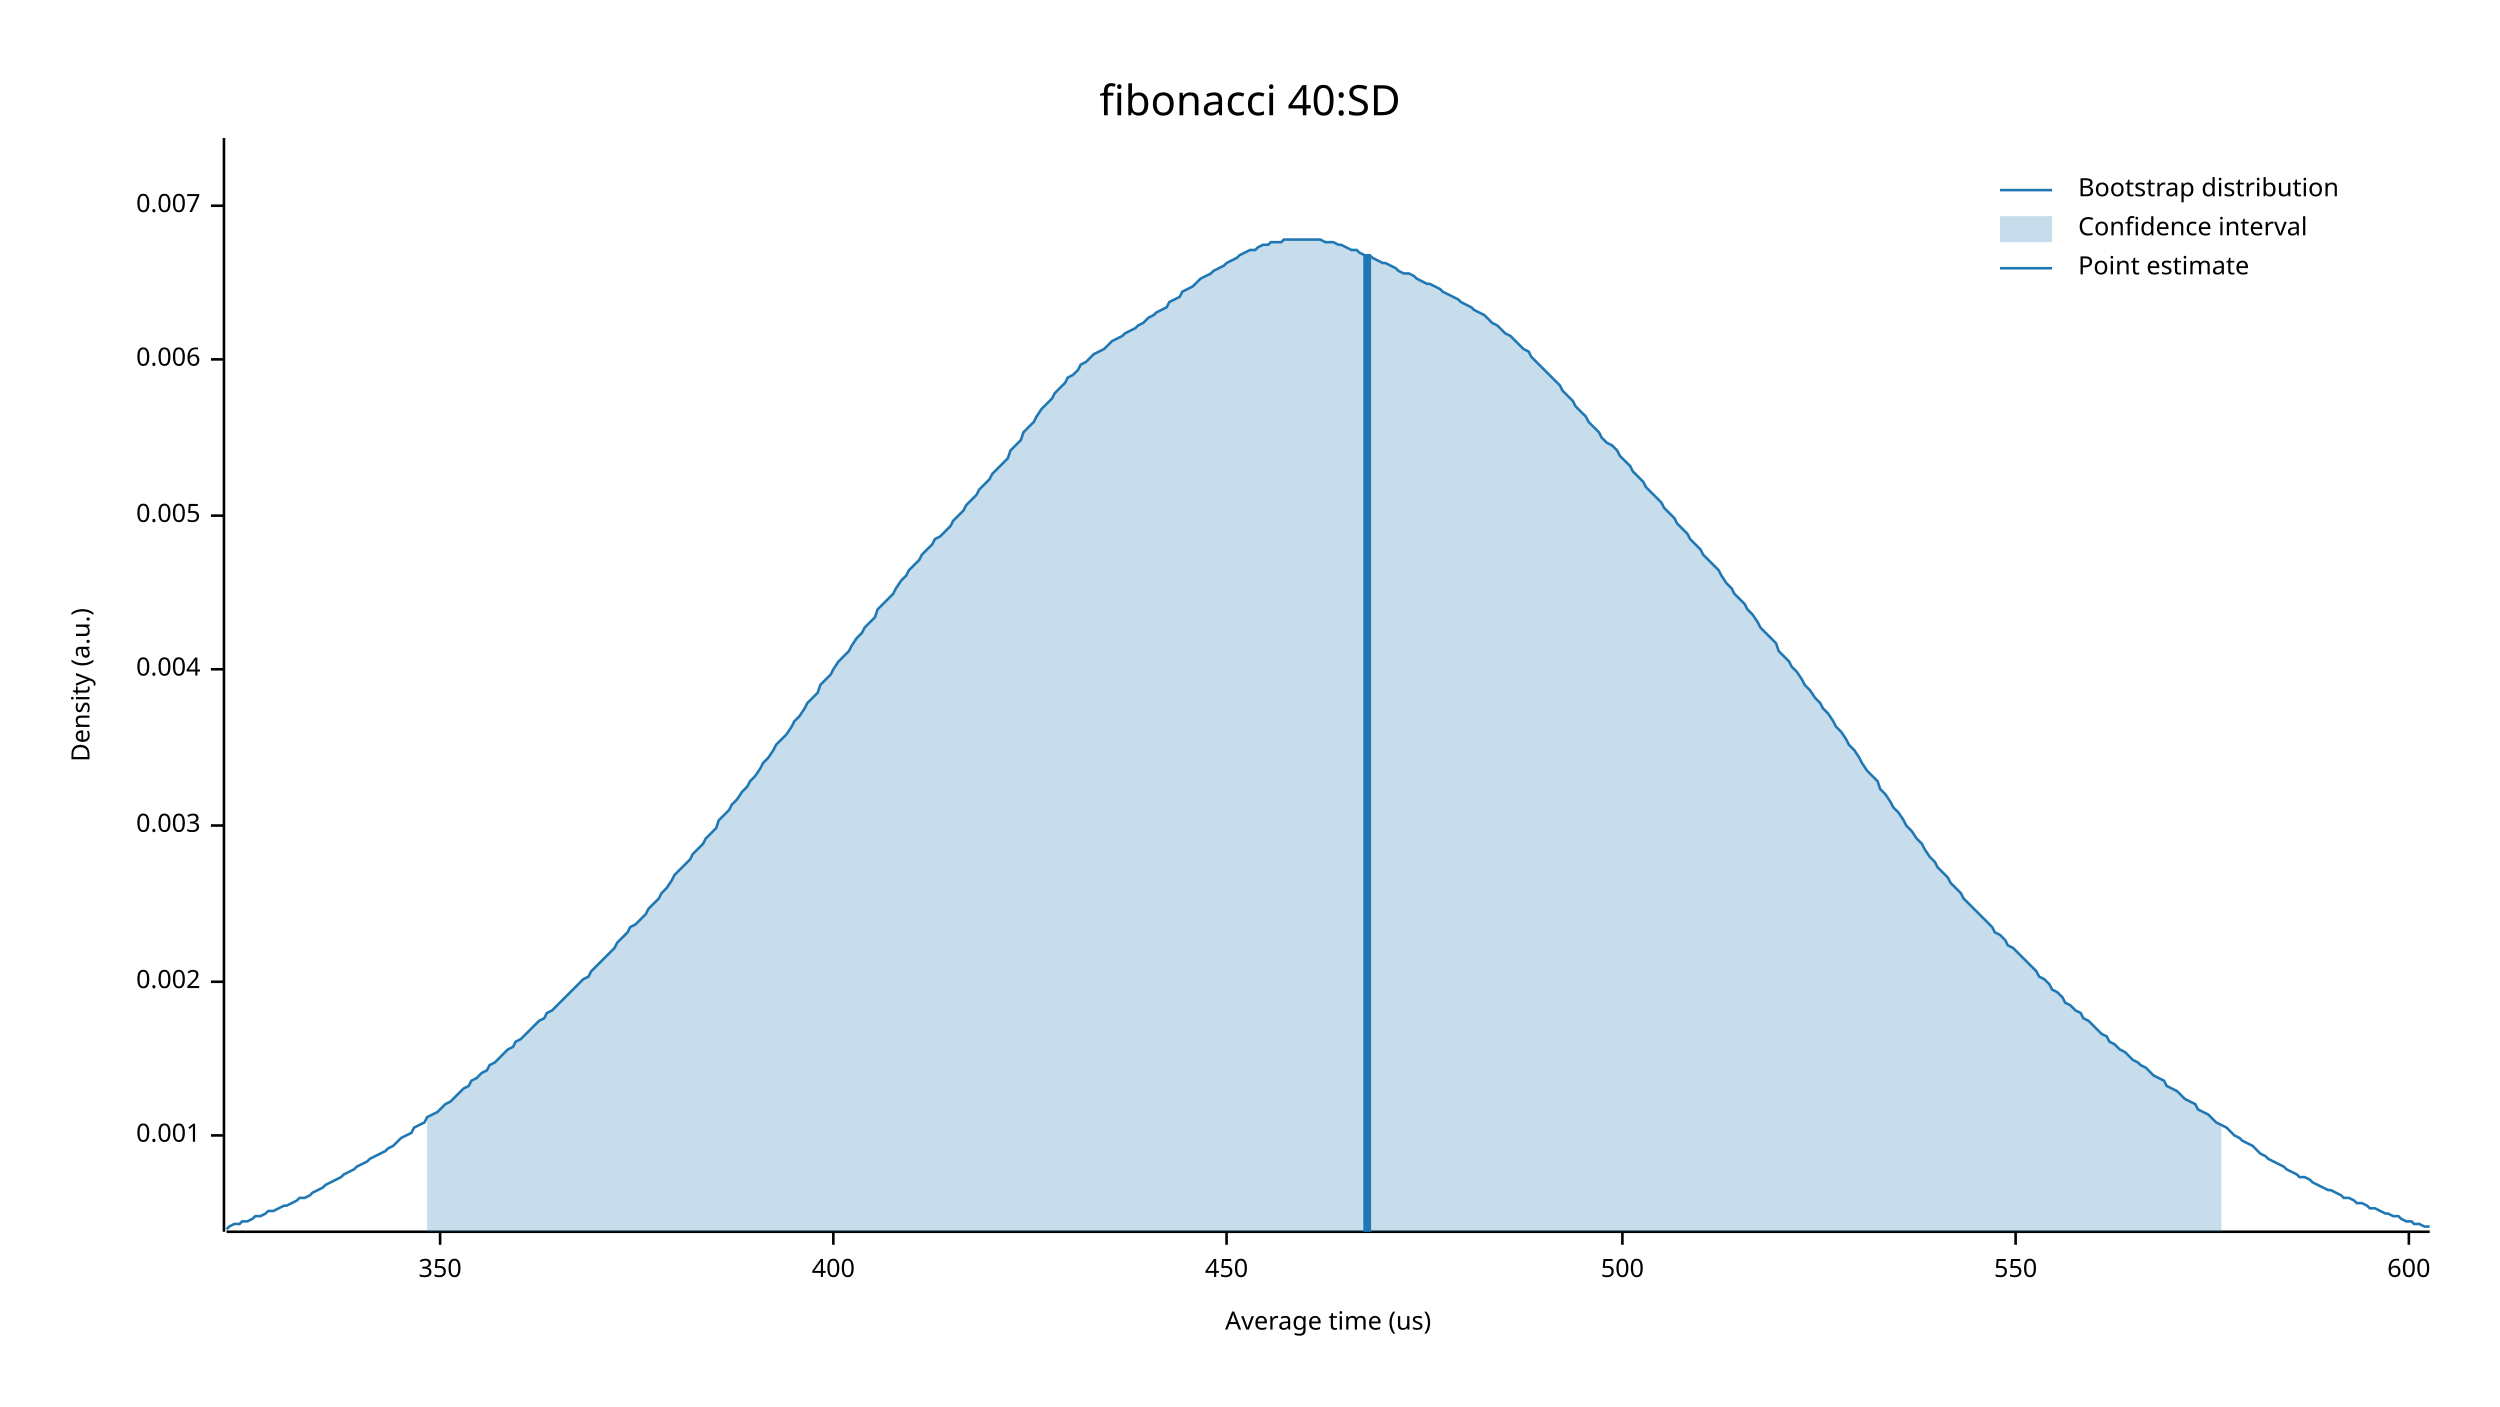
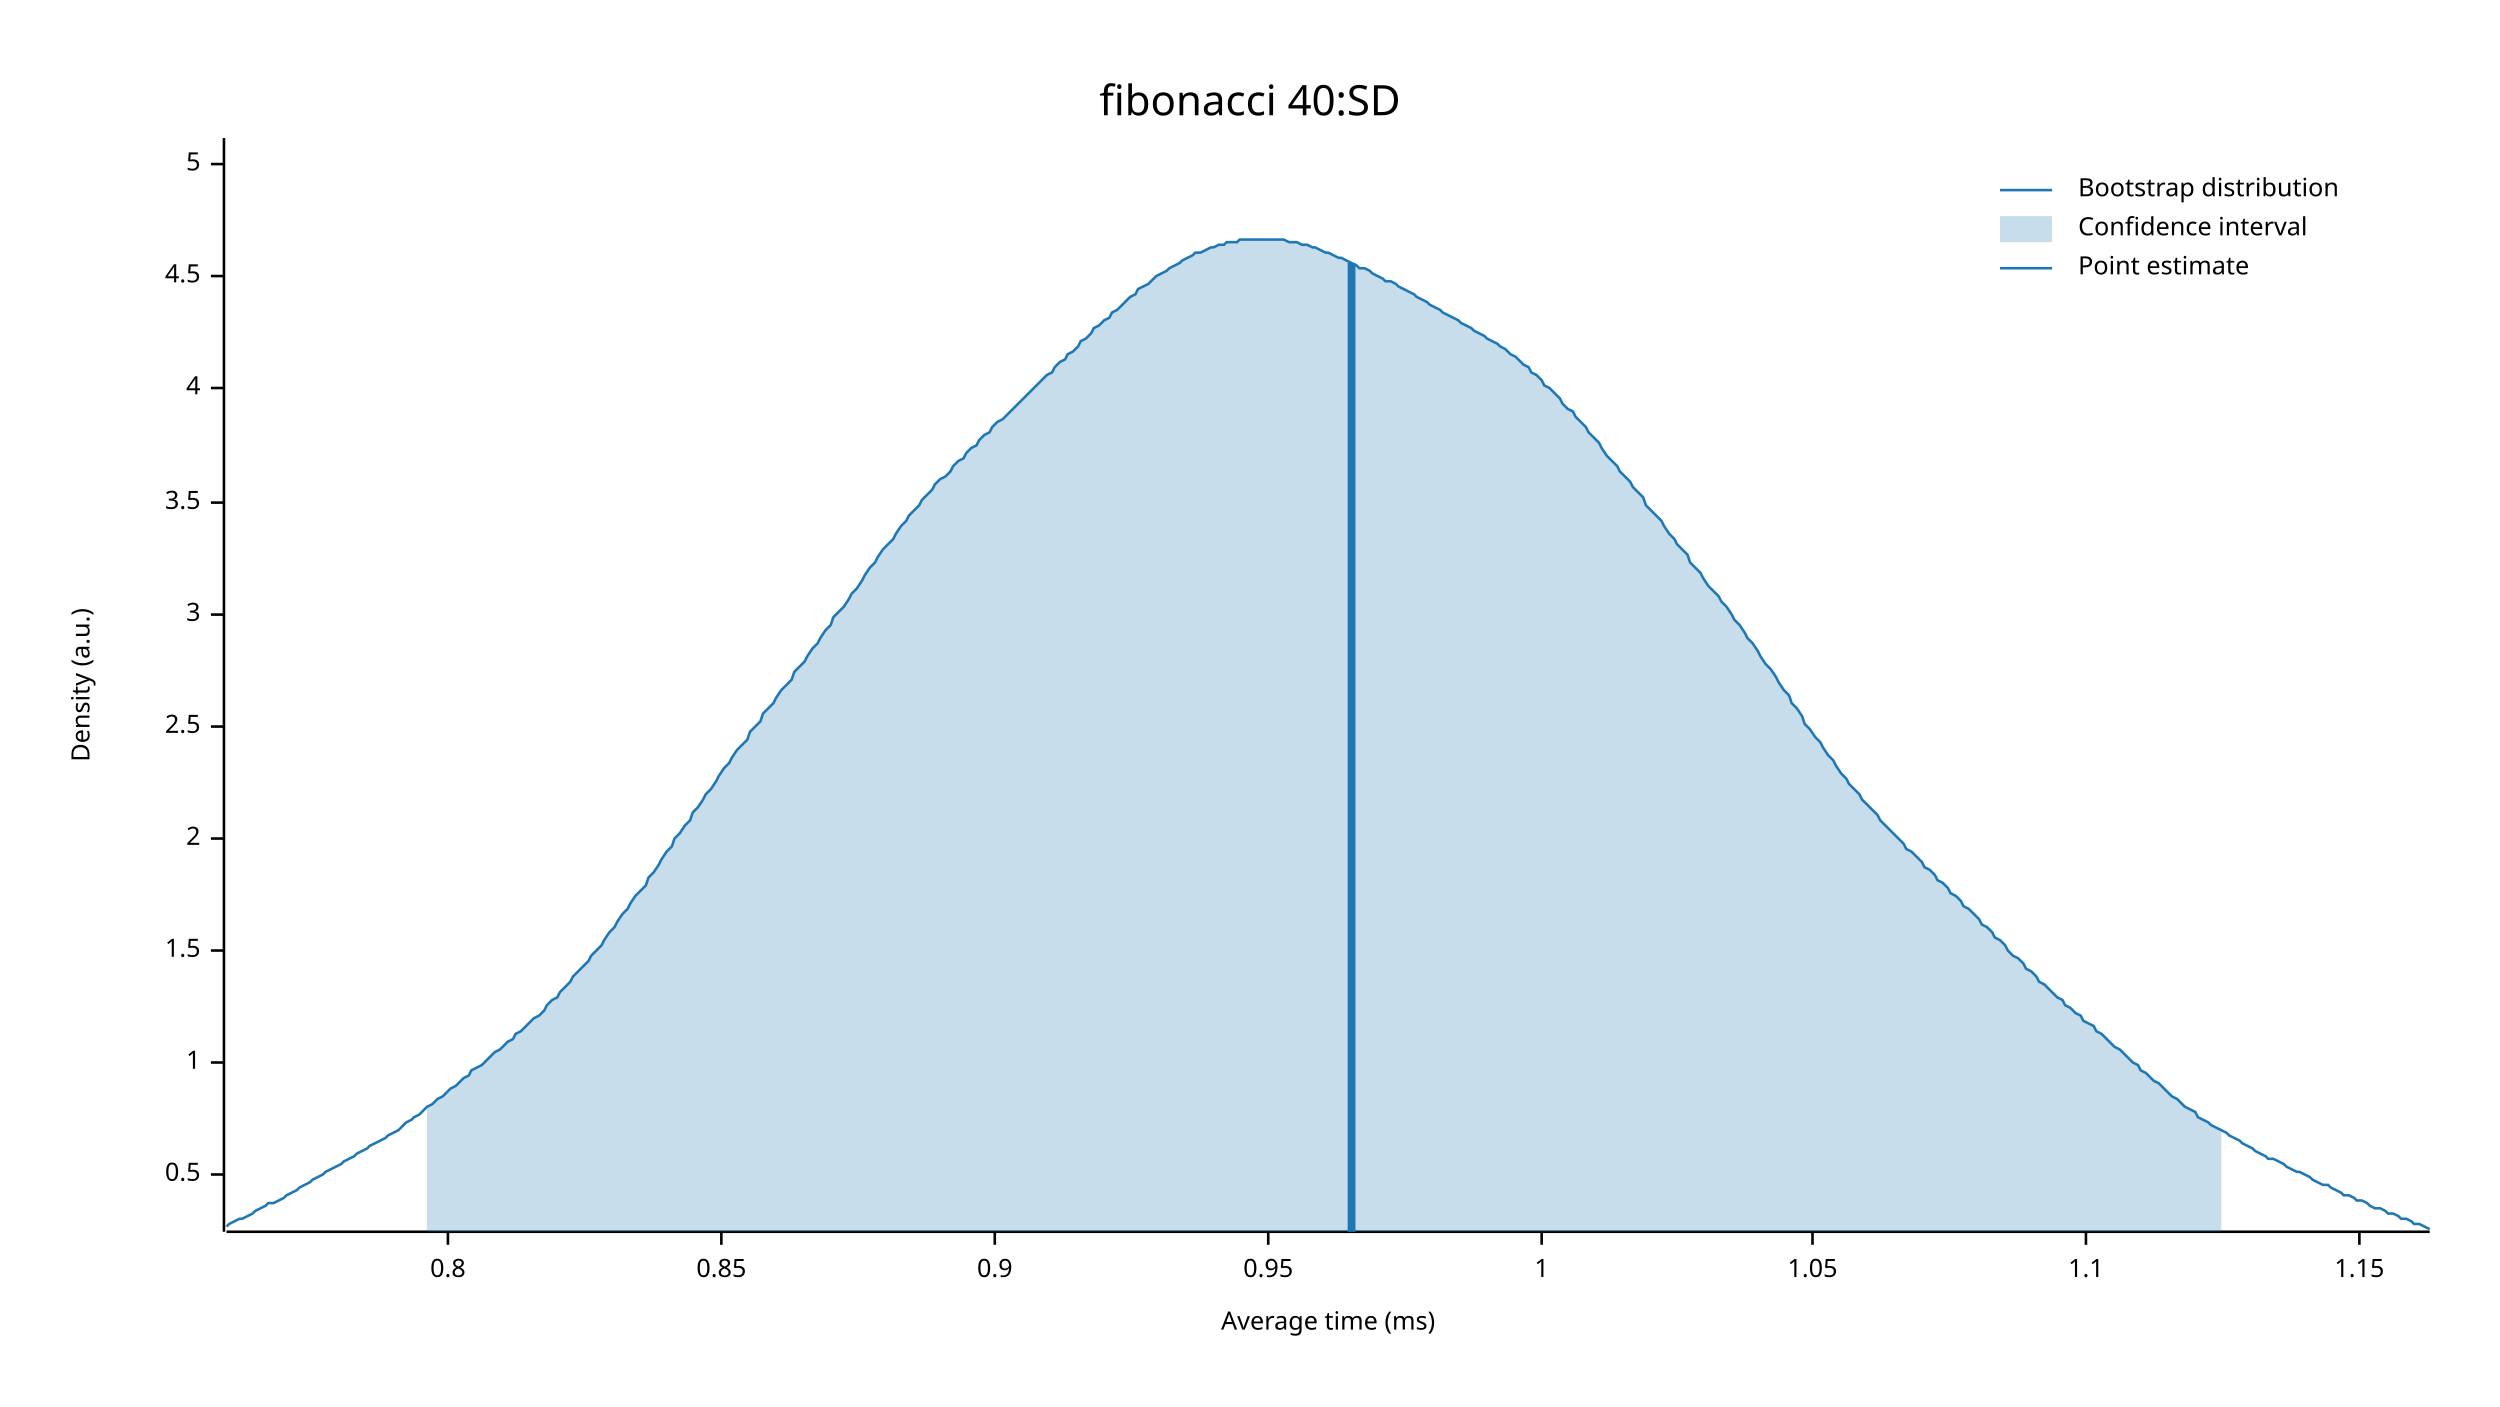
<svg xmlns="http://www.w3.org/2000/svg" width="960" height="540">
  <text x="480" y="32" dy="0.76em" text-anchor="middle" font-family="sans-serif" font-size="16.129" opacity="1" fill="#000000">
fibonacci 40:SD
</text>
  <text x="27" y="263" dy="0.76em" text-anchor="middle" font-family="sans-serif" font-size="9.677" opacity="1" fill="#000000" transform="rotate(270, 27, 263)">
Density (a.u.)
</text>
  <text x="510" y="513" dy="-0.5ex" text-anchor="middle" font-family="sans-serif" font-size="9.677" opacity="1" fill="#000000">
- Average time (us)
+ Average time (ms)
</text>
  <polyline fill="none" opacity="1" stroke="#000000" stroke-width="1" points="86,53 86,473 " />
-   <text x="77" y="436" dy="0.5ex" text-anchor="end" font-family="sans-serif" font-size="9.677" opacity="1" fill="#000000">
- 0.001
+   <text x="77" y="451" dy="0.5ex" text-anchor="end" font-family="sans-serif" font-size="9.677" opacity="1" fill="#000000">
+ 0.5
</text>
-   <polyline fill="none" opacity="1" stroke="#000000" stroke-width="1" points="81,436 86,436 " />
-   <text x="77" y="377" dy="0.5ex" text-anchor="end" font-family="sans-serif" font-size="9.677" opacity="1" fill="#000000">
- 0.002
+   <polyline fill="none" opacity="1" stroke="#000000" stroke-width="1" points="81,451 86,451 " />
+   <text x="77" y="408" dy="0.5ex" text-anchor="end" font-family="sans-serif" font-size="9.677" opacity="1" fill="#000000">
+ 1
</text>
-   <polyline fill="none" opacity="1" stroke="#000000" stroke-width="1" points="81,377 86,377 " />
-   <text x="77" y="317" dy="0.5ex" text-anchor="end" font-family="sans-serif" font-size="9.677" opacity="1" fill="#000000">
- 0.003
+   <polyline fill="none" opacity="1" stroke="#000000" stroke-width="1" points="81,408 86,408 " />
+   <text x="77" y="365" dy="0.5ex" text-anchor="end" font-family="sans-serif" font-size="9.677" opacity="1" fill="#000000">
+ 1.5
</text>
-   <polyline fill="none" opacity="1" stroke="#000000" stroke-width="1" points="81,317 86,317 " />
-   <text x="77" y="257" dy="0.5ex" text-anchor="end" font-family="sans-serif" font-size="9.677" opacity="1" fill="#000000">
- 0.004
+   <polyline fill="none" opacity="1" stroke="#000000" stroke-width="1" points="81,365 86,365 " />
+   <text x="77" y="322" dy="0.5ex" text-anchor="end" font-family="sans-serif" font-size="9.677" opacity="1" fill="#000000">
+ 2
</text>
-   <polyline fill="none" opacity="1" stroke="#000000" stroke-width="1" points="81,257 86,257 " />
-   <text x="77" y="198" dy="0.5ex" text-anchor="end" font-family="sans-serif" font-size="9.677" opacity="1" fill="#000000">
- 0.005
+   <polyline fill="none" opacity="1" stroke="#000000" stroke-width="1" points="81,322 86,322 " />
+   <text x="77" y="279" dy="0.5ex" text-anchor="end" font-family="sans-serif" font-size="9.677" opacity="1" fill="#000000">
+ 2.5
</text>
-   <polyline fill="none" opacity="1" stroke="#000000" stroke-width="1" points="81,198 86,198 " />
-   <text x="77" y="138" dy="0.5ex" text-anchor="end" font-family="sans-serif" font-size="9.677" opacity="1" fill="#000000">
- 0.006
+   <polyline fill="none" opacity="1" stroke="#000000" stroke-width="1" points="81,279 86,279 " />
+   <text x="77" y="236" dy="0.5ex" text-anchor="end" font-family="sans-serif" font-size="9.677" opacity="1" fill="#000000">
+ 3
</text>
-   <polyline fill="none" opacity="1" stroke="#000000" stroke-width="1" points="81,138 86,138 " />
-   <text x="77" y="79" dy="0.5ex" text-anchor="end" font-family="sans-serif" font-size="9.677" opacity="1" fill="#000000">
- 0.007
+   <polyline fill="none" opacity="1" stroke="#000000" stroke-width="1" points="81,236 86,236 " />
+   <text x="77" y="193" dy="0.5ex" text-anchor="end" font-family="sans-serif" font-size="9.677" opacity="1" fill="#000000">
+ 3.5
</text>
-   <polyline fill="none" opacity="1" stroke="#000000" stroke-width="1" points="81,79 86,79 " />
+   <polyline fill="none" opacity="1" stroke="#000000" stroke-width="1" points="81,193 86,193 " />
+   <text x="77" y="149" dy="0.5ex" text-anchor="end" font-family="sans-serif" font-size="9.677" opacity="1" fill="#000000">
+ 4
+ </text>
+   <polyline fill="none" opacity="1" stroke="#000000" stroke-width="1" points="81,149 86,149 " />
+   <text x="77" y="106" dy="0.5ex" text-anchor="end" font-family="sans-serif" font-size="9.677" opacity="1" fill="#000000">
+ 4.5
+ </text>
+   <polyline fill="none" opacity="1" stroke="#000000" stroke-width="1" points="81,106 86,106 " />
+   <text x="77" y="63" dy="0.5ex" text-anchor="end" font-family="sans-serif" font-size="9.677" opacity="1" fill="#000000">
+ 5
+ </text>
+   <polyline fill="none" opacity="1" stroke="#000000" stroke-width="1" points="81,63 86,63 " />
  <polyline fill="none" opacity="1" stroke="#000000" stroke-width="1" points="87,473 933,473 " />
-   <text x="169" y="483" dy="0.76em" text-anchor="middle" font-family="sans-serif" font-size="9.677" opacity="1" fill="#000000">
- 350
+   <text x="172" y="483" dy="0.76em" text-anchor="middle" font-family="sans-serif" font-size="9.677" opacity="1" fill="#000000">
+ 0.8
</text>
-   <polyline fill="none" opacity="1" stroke="#000000" stroke-width="1" points="169,473 169,478 " />
-   <text x="320" y="483" dy="0.76em" text-anchor="middle" font-family="sans-serif" font-size="9.677" opacity="1" fill="#000000">
- 400
+   <polyline fill="none" opacity="1" stroke="#000000" stroke-width="1" points="172,473 172,478 " />
+   <text x="277" y="483" dy="0.76em" text-anchor="middle" font-family="sans-serif" font-size="9.677" opacity="1" fill="#000000">
+ 0.85
</text>
-   <polyline fill="none" opacity="1" stroke="#000000" stroke-width="1" points="320,473 320,478 " />
-   <text x="471" y="483" dy="0.76em" text-anchor="middle" font-family="sans-serif" font-size="9.677" opacity="1" fill="#000000">
- 450
+   <polyline fill="none" opacity="1" stroke="#000000" stroke-width="1" points="277,473 277,478 " />
+   <text x="382" y="483" dy="0.76em" text-anchor="middle" font-family="sans-serif" font-size="9.677" opacity="1" fill="#000000">
+ 0.9
</text>
-   <polyline fill="none" opacity="1" stroke="#000000" stroke-width="1" points="471,473 471,478 " />
-   <text x="623" y="483" dy="0.76em" text-anchor="middle" font-family="sans-serif" font-size="9.677" opacity="1" fill="#000000">
- 500
+   <polyline fill="none" opacity="1" stroke="#000000" stroke-width="1" points="382,473 382,478 " />
+   <text x="487" y="483" dy="0.76em" text-anchor="middle" font-family="sans-serif" font-size="9.677" opacity="1" fill="#000000">
+ 0.95
</text>
-   <polyline fill="none" opacity="1" stroke="#000000" stroke-width="1" points="623,473 623,478 " />
-   <text x="774" y="483" dy="0.76em" text-anchor="middle" font-family="sans-serif" font-size="9.677" opacity="1" fill="#000000">
- 550
+   <polyline fill="none" opacity="1" stroke="#000000" stroke-width="1" points="487,473 487,478 " />
+   <text x="592" y="483" dy="0.76em" text-anchor="middle" font-family="sans-serif" font-size="9.677" opacity="1" fill="#000000">
+ 1
</text>
-   <polyline fill="none" opacity="1" stroke="#000000" stroke-width="1" points="774,473 774,478 " />
-   <text x="925" y="483" dy="0.76em" text-anchor="middle" font-family="sans-serif" font-size="9.677" opacity="1" fill="#000000">
- 600
+   <polyline fill="none" opacity="1" stroke="#000000" stroke-width="1" points="592,473 592,478 " />
+   <text x="696" y="483" dy="0.76em" text-anchor="middle" font-family="sans-serif" font-size="9.677" opacity="1" fill="#000000">
+ 1.05
</text>
-   <polyline fill="none" opacity="1" stroke="#000000" stroke-width="1" points="925,473 925,478 " />
-   <polyline fill="none" opacity="1" stroke="#1F78B4" stroke-width="1" points="87,472 88,471 90,470 92,470 93,469 95,469 97,468 98,467 100,467 102,466 103,465 105,465 107,464 109,463 110,463 112,462 114,461 115,460 117,460 119,459 120,458 122,457 124,456 125,455 127,454 129,453 131,452 132,451 134,450 136,449 137,448 139,447 141,446 142,445 144,444 146,443 148,442 149,441 151,440 153,438 154,437 156,436 158,435 159,433 161,432 163,431 164,429 166,428 168,427 170,425 171,424 173,423 175,421 176,420 178,418 180,417 181,415 183,414 185,412 187,411 188,409 190,408 192,406 193,405 195,403 197,402 198,400 200,399 202,397 203,396 205,394 207,392 209,391 210,389 212,388 214,386 215,385 217,383 219,381 220,380 222,378 224,376 226,375 227,373 229,371 231,369 232,368 234,366 236,364 237,362 239,360 241,358 242,356 244,355 246,353 248,351 249,349 251,347 253,345 254,343 256,341 258,338 259,336 261,334 263,332 265,330 266,328 268,326 270,324 271,322 273,320 275,318 276,315 278,313 280,311 281,309 283,307 285,304 287,302 288,300 290,298 292,295 293,293 295,291 297,288 298,286 300,284 302,282 304,279 305,277 307,275 309,272 310,270 312,268 314,266 315,263 317,261 319,259 320,257 322,254 324,252 326,250 327,248 329,245 331,243 332,241 334,239 336,237 337,234 339,232 341,230 343,228 344,226 346,223 348,221 349,219 351,217 353,215 354,213 356,211 358,209 359,207 361,206 363,204 365,202 366,200 368,198 370,196 371,194 373,192 375,190 376,188 378,186 380,184 381,182 383,180 385,178 387,176 388,173 390,171 392,169 393,166 395,164 397,162 398,160 400,157 402,155 404,153 405,151 407,149 409,147 410,145 412,144 414,142 415,140 417,139 419,137 420,136 422,135 424,134 426,132 427,131 429,130 431,129 432,128 434,127 436,126 437,125 439,124 441,122 443,121 444,120 446,119 448,118 449,116 451,115 453,114 454,112 456,111 458,110 459,109 461,107 463,106 465,105 466,104 468,103 470,102 471,101 473,100 475,99 476,98 478,97 480,96 482,96 483,95 485,94 487,94 488,93 490,93 492,93 493,92 495,92 497,92 498,92 500,92 502,92 504,92 505,92 507,92 509,93 510,93 512,93 514,94 515,94 517,95 519,96 521,96 522,97 524,98 526,98 527,99 529,100 531,101 532,101 534,102 536,103 537,104 539,105 541,105 543,106 544,107 546,108 548,109 549,109 551,110 553,111 554,112 556,113 558,114 560,115 561,116 563,117 565,118 566,119 568,120 570,121 571,122 573,124 575,125 576,126 578,128 580,129 582,131 583,132 585,134 587,135 588,137 590,139 592,141 593,142 595,144 597,146 599,148 600,150 602,152 604,154 605,156 607,158 609,160 610,162 612,164 614,166 615,168 617,170 619,171 621,173 622,175 624,177 626,179 627,181 629,183 631,185 632,187 634,189 636,191 638,193 639,195 641,197 643,199 644,201 646,203 648,205 649,207 651,209 653,211 654,213 656,215 658,217 660,219 661,221 663,224 665,226 666,228 668,230 670,232 671,234 673,236 675,239 676,241 678,243 680,245 682,247 683,250 685,252 687,254 688,256 690,258 692,261 693,263 695,265 697,268 699,270 700,272 702,274 704,277 705,279 707,281 709,284 710,286 712,288 714,291 715,293 717,296 719,298 721,300 722,303 724,305 726,308 727,310 729,312 731,315 732,317 734,319 736,322 738,324 739,326 741,329 743,331 744,333 746,335 748,337 749,339 751,341 753,343 754,345 756,347 758,349 760,351 761,352 763,354 765,356 766,358 768,359 770,361 771,363 773,364 775,366 777,368 778,369 780,371 782,373 783,375 785,376 787,378 788,380 790,381 792,383 793,385 795,386 797,388 799,389 800,391 802,392 804,394 805,395 807,397 809,398 810,400 812,401 814,403 816,404 817,405 819,407 821,408 822,409 824,410 826,412 827,413 829,414 831,415 832,417 834,418 836,419 838,421 839,422 841,423 843,424 844,426 846,427 848,428 849,429 851,431 853,432 855,433 856,434 858,436 860,437 861,438 863,439 865,440 866,441 868,443 870,444 871,445 873,446 875,447 877,448 878,449 880,450 882,451 883,452 885,452 887,453 888,454 890,455 892,456 894,457 895,457 897,458 899,459 900,460 902,460 904,461 905,462 907,462 909,463 910,464 912,464 914,465 916,466 917,466 919,467 921,467 922,468 924,469 926,469 927,470 929,470 931,471 933,471 " />
-   <polygon opacity="0.25" fill="#1F78B4" points="164,429 166,428 168,427 170,425 171,424 173,423 175,421 176,420 178,418 180,417 181,415 183,414 185,412 187,411 188,409 190,408 192,406 193,405 195,403 197,402 198,400 200,399 202,397 203,396 205,394 207,392 209,391 210,389 212,388 214,386 215,385 217,383 219,381 220,380 222,378 224,376 226,375 227,373 229,371 231,369 232,368 234,366 236,364 237,362 239,360 241,358 242,356 244,355 246,353 248,351 249,349 251,347 253,345 254,343 256,341 258,338 259,336 261,334 263,332 265,330 266,328 268,326 270,324 271,322 273,320 275,318 276,315 278,313 280,311 281,309 283,307 285,304 287,302 288,300 290,298 292,295 293,293 295,291 297,288 298,286 300,284 302,282 304,279 305,277 307,275 309,272 310,270 312,268 314,266 315,263 317,261 319,259 320,257 322,254 324,252 326,250 327,248 329,245 331,243 332,241 334,239 336,237 337,234 339,232 341,230 343,228 344,226 346,223 348,221 349,219 351,217 353,215 354,213 356,211 358,209 359,207 361,206 363,204 365,202 366,200 368,198 370,196 371,194 373,192 375,190 376,188 378,186 380,184 381,182 383,180 385,178 387,176 388,173 390,171 392,169 393,166 395,164 397,162 398,160 400,157 402,155 404,153 405,151 407,149 409,147 410,145 412,144 414,142 415,140 417,139 419,137 420,136 422,135 424,134 426,132 427,131 429,130 431,129 432,128 434,127 436,126 437,125 439,124 441,122 443,121 444,120 446,119 448,118 449,116 451,115 453,114 454,112 456,111 458,110 459,109 461,107 463,106 465,105 466,104 468,103 470,102 471,101 473,100 475,99 476,98 478,97 480,96 482,96 483,95 485,94 487,94 488,93 490,93 492,93 493,92 495,92 497,92 498,92 500,92 502,92 504,92 505,92 507,92 509,93 510,93 512,93 514,94 515,94 517,95 519,96 521,96 522,97 524,98 526,98 527,99 529,100 531,101 532,101 534,102 536,103 537,104 539,105 541,105 543,106 544,107 546,108 548,109 549,109 551,110 553,111 554,112 556,113 558,114 560,115 561,116 563,117 565,118 566,119 568,120 570,121 571,122 573,124 575,125 576,126 578,128 580,129 582,131 583,132 585,134 587,135 588,137 590,139 592,141 593,142 595,144 597,146 599,148 600,150 602,152 604,154 605,156 607,158 609,160 610,162 612,164 614,166 615,168 617,170 619,171 621,173 622,175 624,177 626,179 627,181 629,183 631,185 632,187 634,189 636,191 638,193 639,195 641,197 643,199 644,201 646,203 648,205 649,207 651,209 653,211 654,213 656,215 658,217 660,219 661,221 663,224 665,226 666,228 668,230 670,232 671,234 673,236 675,239 676,241 678,243 680,245 682,247 683,250 685,252 687,254 688,256 690,258 692,261 693,263 695,265 697,268 699,270 700,272 702,274 704,277 705,279 707,281 709,284 710,286 712,288 714,291 715,293 717,296 719,298 721,300 722,303 724,305 726,308 727,310 729,312 731,315 732,317 734,319 736,322 738,324 739,326 741,329 743,331 744,333 746,335 748,337 749,339 751,341 753,343 754,345 756,347 758,349 760,351 761,352 763,354 765,356 766,358 768,359 770,361 771,363 773,364 775,366 777,368 778,369 780,371 782,373 783,375 785,376 787,378 788,380 790,381 792,383 793,385 795,386 797,388 799,389 800,391 802,392 804,394 805,395 807,397 809,398 810,400 812,401 814,403 816,404 817,405 819,407 821,408 822,409 824,410 826,412 827,413 829,414 831,415 832,417 834,418 836,419 838,421 839,422 841,423 843,424 844,426 846,427 848,428 849,429 851,431 853,432 853,473 164,473 " />
-   <polyline fill="none" opacity="1" stroke="#1F78B4" stroke-width="3" points="525,473 525,98 " />
+   <polyline fill="none" opacity="1" stroke="#000000" stroke-width="1" points="696,473 696,478 " />
+   <text x="801" y="483" dy="0.76em" text-anchor="middle" font-family="sans-serif" font-size="9.677" opacity="1" fill="#000000">
+ 1.1
+ </text>
+   <polyline fill="none" opacity="1" stroke="#000000" stroke-width="1" points="801,473 801,478 " />
+   <text x="906" y="483" dy="0.76em" text-anchor="middle" font-family="sans-serif" font-size="9.677" opacity="1" fill="#000000">
+ 1.15
+ </text>
+   <polyline fill="none" opacity="1" stroke="#000000" stroke-width="1" points="906,473 906,478 " />
+   <polyline fill="none" opacity="1" stroke="#1F78B4" stroke-width="1" points="87,471 88,470 90,469 92,468 93,468 95,467 97,466 98,465 100,464 102,463 103,462 105,462 107,461 109,460 110,459 112,458 114,457 115,456 117,455 119,454 120,453 122,452 124,451 125,450 127,449 129,448 131,447 132,446 134,445 136,444 137,443 139,442 141,441 142,440 144,439 146,438 148,437 149,436 151,435 153,434 154,433 156,431 158,430 159,429 161,428 163,426 164,425 166,424 168,422 170,421 171,420 173,418 175,417 176,416 178,414 180,413 181,411 183,410 185,409 187,407 188,406 190,404 192,403 193,402 195,400 197,399 198,397 200,396 202,394 203,393 205,391 207,390 209,388 210,386 212,384 214,383 215,381 217,379 219,377 220,375 222,373 224,371 226,369 227,367 229,365 231,363 232,361 234,358 236,356 237,354 239,351 241,349 242,347 244,344 246,342 248,340 249,337 251,335 253,332 254,330 256,327 258,325 259,322 261,320 263,317 265,315 266,312 268,310 270,307 271,305 273,303 275,300 276,298 278,295 280,293 281,291 283,288 285,286 287,284 288,281 290,279 292,277 293,274 295,272 297,270 298,268 300,265 302,263 304,261 305,258 307,256 309,254 310,252 312,249 314,247 315,245 317,242 319,240 320,237 322,235 324,233 326,230 327,228 329,226 331,223 332,221 334,218 336,216 337,214 339,211 341,209 343,207 344,205 346,202 348,200 349,198 351,196 353,194 354,192 356,190 358,188 359,186 361,184 363,183 365,181 366,179 368,177 370,176 371,174 373,172 375,171 376,169 378,167 380,166 381,164 383,162 385,161 387,159 388,158 390,156 392,154 393,153 395,151 397,149 398,148 400,146 402,144 404,143 405,141 407,139 409,138 410,136 412,135 414,133 415,131 417,130 419,128 420,126 422,125 424,123 426,122 427,120 429,119 431,117 432,116 434,114 436,113 437,111 439,110 441,109 443,107 444,106 446,105 448,104 449,103 451,102 453,101 454,100 456,99 458,98 459,97 461,97 463,96 465,95 466,95 468,94 470,94 471,93 473,93 475,93 476,92 478,92 480,92 482,92 483,92 485,92 487,92 488,92 490,92 492,92 493,92 495,93 497,93 498,93 500,94 502,94 504,95 505,95 507,96 509,97 510,97 512,98 514,99 515,99 517,100 519,101 521,102 522,103 524,103 526,104 527,105 529,106 531,107 532,108 534,108 536,109 537,110 539,111 541,112 543,113 544,114 546,115 548,116 549,117 551,118 553,119 554,120 556,121 558,122 560,123 561,124 563,125 565,126 566,127 568,128 570,129 571,130 573,131 575,132 576,133 578,134 580,136 582,137 583,138 585,140 587,141 588,143 590,144 592,146 593,148 595,149 597,151 599,153 600,155 602,157 604,158 605,160 607,162 609,164 610,166 612,168 614,170 615,172 617,175 619,177 621,179 622,181 624,183 626,185 627,187 629,189 631,191 632,194 634,196 636,198 638,200 639,202 641,205 643,207 644,209 646,211 648,213 649,216 651,218 653,220 654,222 656,225 658,227 660,229 661,231 663,233 665,236 666,238 668,240 670,243 671,245 673,247 675,250 676,252 678,255 680,257 682,260 683,262 685,265 687,267 688,270 690,272 692,275 693,278 695,280 697,283 699,285 700,287 702,290 704,292 705,294 707,297 709,299 710,301 712,303 714,305 715,307 717,309 719,311 721,313 722,315 724,317 726,319 727,320 729,322 731,324 732,326 734,327 736,329 738,331 739,333 741,334 743,336 744,338 746,339 748,341 749,343 751,344 753,346 754,348 756,349 758,351 760,353 761,355 763,356 765,358 766,360 768,361 770,363 771,365 773,367 775,368 777,370 778,372 780,373 782,375 783,377 785,378 787,380 788,381 790,383 792,384 793,386 795,387 797,389 799,390 800,392 802,393 804,394 805,396 807,397 809,399 810,400 812,402 814,403 816,405 817,406 819,408 821,409 822,411 824,412 826,414 827,415 829,416 831,418 832,419 834,421 836,422 838,424 839,425 841,426 843,427 844,429 846,430 848,431 849,432 851,433 853,434 855,435 856,436 858,437 860,438 861,439 863,440 865,441 866,442 868,443 870,444 871,445 873,445 875,446 877,447 878,448 880,449 882,450 883,450 885,451 887,452 888,453 890,454 892,455 894,455 895,456 897,457 899,458 900,459 902,459 904,460 905,461 907,461 909,462 910,463 912,464 914,464 916,465 917,466 919,466 921,467 922,468 924,468 926,469 927,470 929,470 931,471 933,472 " />
+   <polygon opacity="0.25" fill="#1F78B4" points="164,425 166,424 168,422 170,421 171,420 173,418 175,417 176,416 178,414 180,413 181,411 183,410 185,409 187,407 188,406 190,404 192,403 193,402 195,400 197,399 198,397 200,396 202,394 203,393 205,391 207,390 209,388 210,386 212,384 214,383 215,381 217,379 219,377 220,375 222,373 224,371 226,369 227,367 229,365 231,363 232,361 234,358 236,356 237,354 239,351 241,349 242,347 244,344 246,342 248,340 249,337 251,335 253,332 254,330 256,327 258,325 259,322 261,320 263,317 265,315 266,312 268,310 270,307 271,305 273,303 275,300 276,298 278,295 280,293 281,291 283,288 285,286 287,284 288,281 290,279 292,277 293,274 295,272 297,270 298,268 300,265 302,263 304,261 305,258 307,256 309,254 310,252 312,249 314,247 315,245 317,242 319,240 320,237 322,235 324,233 326,230 327,228 329,226 331,223 332,221 334,218 336,216 337,214 339,211 341,209 343,207 344,205 346,202 348,200 349,198 351,196 353,194 354,192 356,190 358,188 359,186 361,184 363,183 365,181 366,179 368,177 370,176 371,174 373,172 375,171 376,169 378,167 380,166 381,164 383,162 385,161 387,159 388,158 390,156 392,154 393,153 395,151 397,149 398,148 400,146 402,144 404,143 405,141 407,139 409,138 410,136 412,135 414,133 415,131 417,130 419,128 420,126 422,125 424,123 426,122 427,120 429,119 431,117 432,116 434,114 436,113 437,111 439,110 441,109 443,107 444,106 446,105 448,104 449,103 451,102 453,101 454,100 456,99 458,98 459,97 461,97 463,96 465,95 466,95 468,94 470,94 471,93 473,93 475,93 476,92 478,92 480,92 482,92 483,92 485,92 487,92 488,92 490,92 492,92 493,92 495,93 497,93 498,93 500,94 502,94 504,95 505,95 507,96 509,97 510,97 512,98 514,99 515,99 517,100 519,101 521,102 522,103 524,103 526,104 527,105 529,106 531,107 532,108 534,108 536,109 537,110 539,111 541,112 543,113 544,114 546,115 548,116 549,117 551,118 553,119 554,120 556,121 558,122 560,123 561,124 563,125 565,126 566,127 568,128 570,129 571,130 573,131 575,132 576,133 578,134 580,136 582,137 583,138 585,140 587,141 588,143 590,144 592,146 593,148 595,149 597,151 599,153 600,155 602,157 604,158 605,160 607,162 609,164 610,166 612,168 614,170 615,172 617,175 619,177 621,179 622,181 624,183 626,185 627,187 629,189 631,191 632,194 634,196 636,198 638,200 639,202 641,205 643,207 644,209 646,211 648,213 649,216 651,218 653,220 654,222 656,225 658,227 660,229 661,231 663,233 665,236 666,238 668,240 670,243 671,245 673,247 675,250 676,252 678,255 680,257 682,260 683,262 685,265 687,267 688,270 690,272 692,275 693,278 695,280 697,283 699,285 700,287 702,290 704,292 705,294 707,297 709,299 710,301 712,303 714,305 715,307 717,309 719,311 721,313 722,315 724,317 726,319 727,320 729,322 731,324 732,326 734,327 736,329 738,331 739,333 741,334 743,336 744,338 746,339 748,341 749,343 751,344 753,346 754,348 756,349 758,351 760,353 761,355 763,356 765,358 766,360 768,361 770,363 771,365 773,367 775,368 777,370 778,372 780,373 782,375 783,377 785,378 787,380 788,381 790,383 792,384 793,386 795,387 797,389 799,390 800,392 802,393 804,394 805,396 807,397 809,399 810,400 812,402 814,403 816,405 817,406 819,408 821,409 822,411 824,412 826,414 827,415 829,416 831,418 832,419 834,421 836,422 838,424 839,425 841,426 843,427 844,429 846,430 848,431 849,432 851,433 853,434 853,473 164,473 " />
+   <polyline fill="none" opacity="1" stroke="#1F78B4" stroke-width="3" points="519,473 519,101 " />
  <text x="798" y="68" dy="0.76em" text-anchor="start" font-family="sans-serif" font-size="9.677" opacity="1" fill="#000000">
Bootstrap distribution
</text>
  <text x="798" y="83" dy="0.76em" text-anchor="start" font-family="sans-serif" font-size="9.677" opacity="1" fill="#000000">
Confidence interval
</text>
  <text x="798" y="98" dy="0.76em" text-anchor="start" font-family="sans-serif" font-size="9.677" opacity="1" fill="#000000">
Point estimate
</text>
  <polyline fill="none" opacity="1" stroke="#1F78B4" stroke-width="1" points="768,73 788,73 " />
  <rect x="768" y="83" width="20" height="10" opacity="0.25" fill="#1F78B4" stroke="none" />
  <polyline fill="none" opacity="1" stroke="#1F78B4" stroke-width="1" points="768,103 788,103 " />
</svg>
